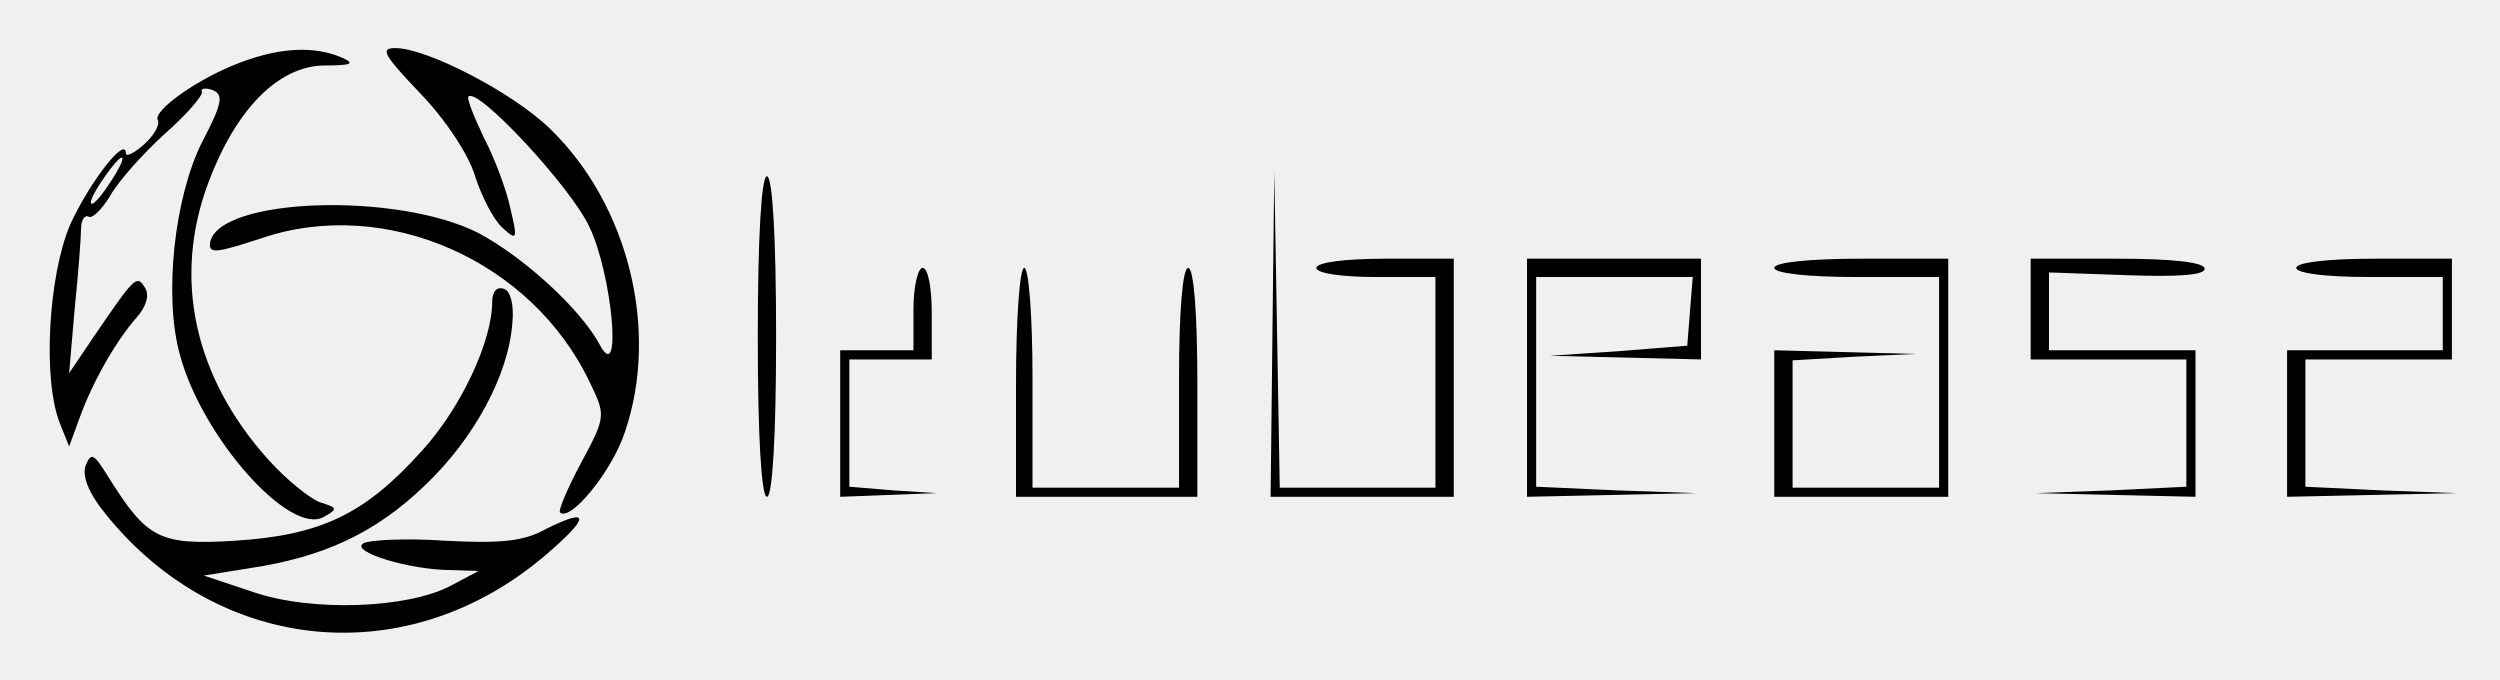
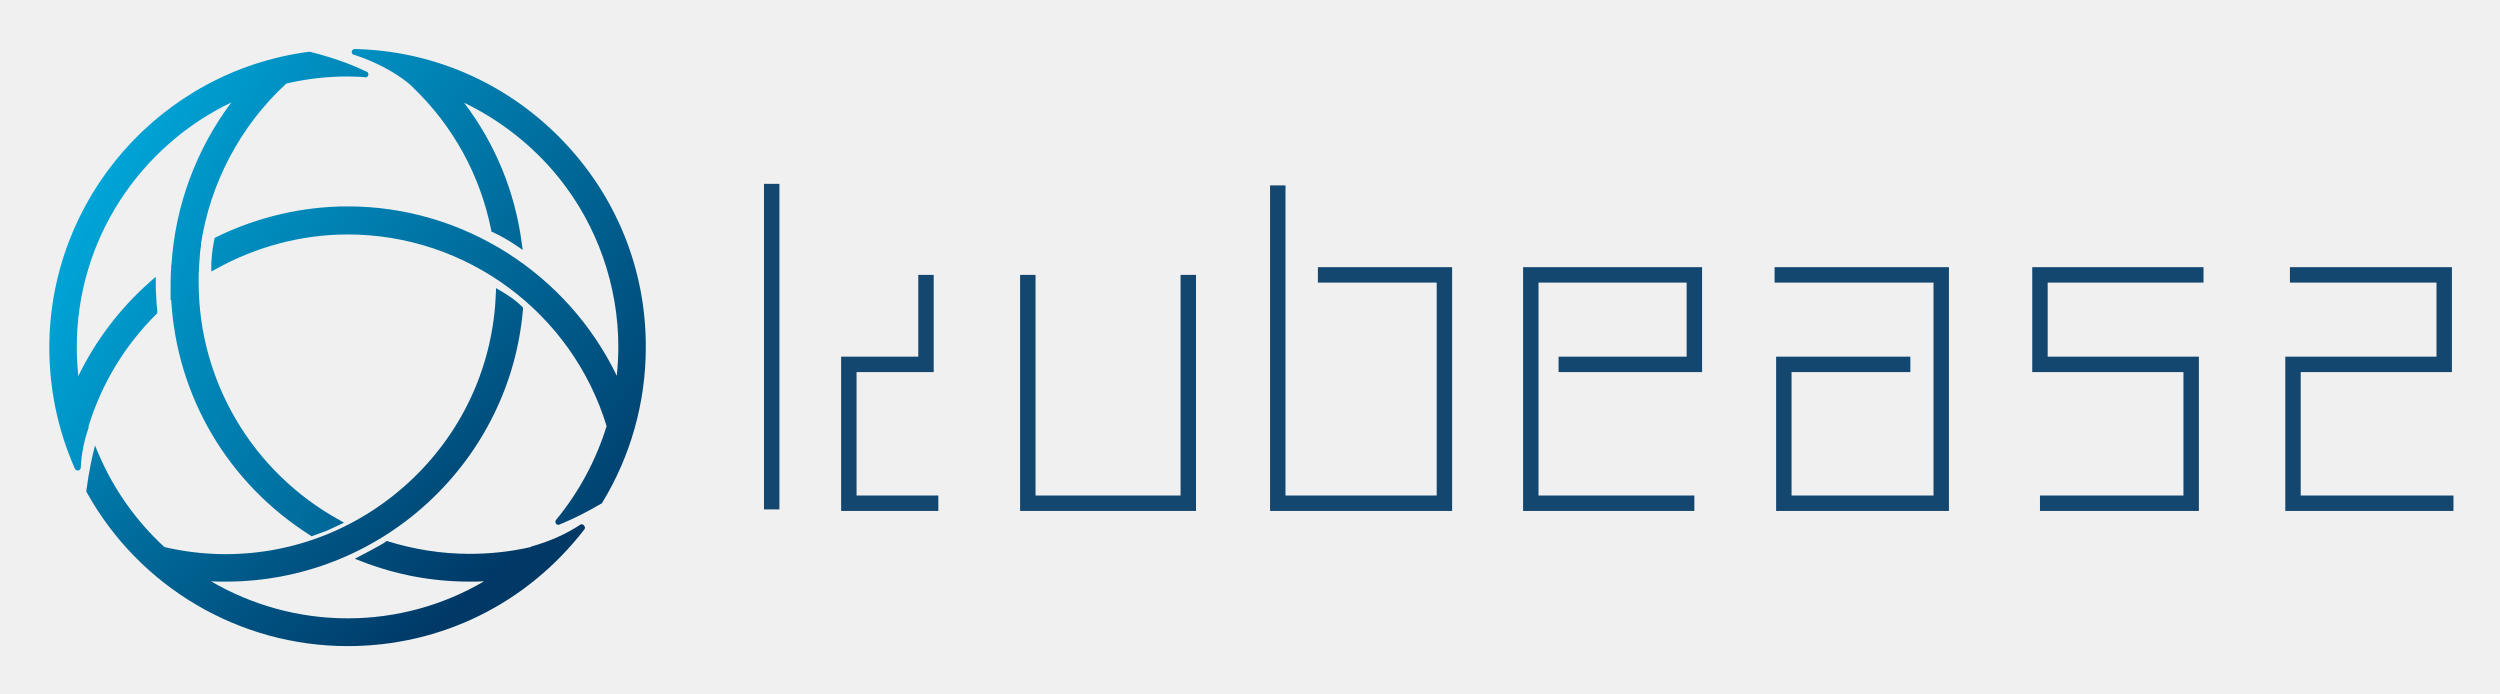
- <svg xmlns="http://www.w3.org/2000/svg" role="img" viewBox="-0.75 -2.25 273.00 74.25">
-   <path d="M25.7 4.5c-4.7 1.7-9.9 5.4-9.2 6.4.2.5-.4 1.6-1.5 2.6s-2 1.4-2 1c0-2-4 3.2-6.1 7.8-2.4 5.7-3 17-1.1 21.7l1 2.5 1.1-3c1.5-4.2 4.1-8.6 6.2-11 1.1-1.2 1.5-2.5 1-3.3-.9-1.5-1.1-1.3-5.6 5.3l-2.7 4 .6-7c.4-3.9.7-7.8.7-8.8 0-.9.4-1.5.8-1.3.4.3 1.5-.8 2.4-2.3.9-1.6 3.6-4.6 5.9-6.7 2.4-2.1 4.2-4.2 4.1-4.6-.2-.4.4-.5 1.2-.2 1.2.5 1 1.5-1.2 5.7-3 6-4.2 16.8-2.4 23.2 2.4 9 12 19.8 15.7 17.7 1.6-.9 1.5-1-.4-1.6-1.1-.4-3.6-2.4-5.6-4.6-8.2-9.1-10.5-19.9-6.6-30.3 3-8 7.6-12.7 12.6-12.8 3.1 0 3.5-.2 1.9-.9-2.9-1.2-6.5-1.1-10.8.5zm-14.3 13c-.9 1.4-1.8 2.5-2.1 2.5-.5 0 .5-1.8 2-3.8 1.7-2.2 1.8-1.3.1 1.3z" />
-   <path d="M45.1 7.9c2.8 2.9 5.3 6.7 6 9 .7 2.2 2 4.8 3 5.7 1.6 1.5 1.7 1.3.9-2-.4-2-1.7-5.5-2.9-7.8-1.1-2.3-1.9-4.3-1.7-4.5 1-1.1 11.2 9.9 13.2 14.2 2.5 5.2 3.6 17.3 1.2 13-2.1-4-8.4-9.7-13.3-12.3-8.8-4.5-28.3-3.9-29.3 1-.2 1.3.6 1.2 5.5-.4 13.6-4.7 29.7 2.4 36 15.8 1.7 3.5 1.7 3.7-1 8.7-1.5 2.8-2.5 5.2-2.3 5.4 1.1 1.1 5.7-4.5 7.1-8.8 3.8-11.2.3-24.9-8.2-33.1C55.3 7.9 45.9 3 42.4 3c-1.7 0-1.2.8 2.7 4.9zM82 34.5c0 11 .4 17.5 1 17.5s1-6.5 1-17.5S83.6 17 83 17s-1 6.5-1 17.5zm56.2-.3L138 52h20V26h-7.5c-4.3 0-7.5.4-7.5 1s2.8 1 6.5 1h6.5v23h-17l-.3-17.3-.3-17.2-.2 17.7zM166 39v13l9.3-.2 9.2-.2-8.7-.3-8.8-.4V28h17.1l-.3 3.7-.3 3.8-7.5.6-7.5.5 8.3.2 8.2.2V26h-19v13zm27-12c0 .6 3.7 1 9 1h9v23h-16V37.1l6.8-.4 6.7-.3-7.7-.2-7.8-.2v16h19V26h-9.5c-5.7 0-9.5.4-9.5 1zm28 4.5V37h17v13.9l-8.2.4-8.3.3 8.8.2 8.7.2V36h-16v-8.5l8.5.3c5.6.2 8.5 0 8.5-.7s-3.4-1.1-9.5-1.1H221v5.5zm29-4.5c0 .6 3.3 1 8 1h8v8h-17v16l9.3-.2 9.2-.2-8.2-.3-8.3-.4V37h16V26h-8.5c-5 0-8.5.4-8.5 1zM99 31.5V36h-8v16l5.3-.2 5.2-.2-4.7-.3-4.8-.4V37h9v-5c0-2.8-.4-5-1-5-.5 0-1 2-1 4.5zm11.2 8V52H130V39.5c0-7.7-.4-12.5-1-12.5s-1 4.7-1 12v12h-16V39c0-6.6-.4-12-.9-12s-.9 5.6-.9 12.5z" />
-   <path d="M53 30.7c0 4.3-3.4 11.6-7.7 16.3-6.2 6.9-11 9.2-20.4 9.8-8.3.5-9.6-.2-13.9-7.1-1.5-2.4-1.8-2.6-2.4-1.1-.4 1.1.3 3 2.2 5.3 12.4 15.4 33.1 17.3 48.1 4.4 4.8-4.1 4.8-5.2 0-2.8-2.5 1.4-5 1.6-11 1.3-4.3-.3-8.4-.1-9 .3-1.4.9 5.1 2.9 9.6 2.9l3 .1-3 1.6c-4.7 2.5-15.2 2.9-21.6.7l-5.4-1.8 5-.8c8-1.2 13.7-3.8 19.1-9 5.4-5.1 9.2-12.1 9.6-17.8.2-1.9-.2-3.5-.9-3.7-.8-.3-1.3.3-1.3 1.4z" />
+ <svg xmlns="http://www.w3.org/2000/svg" role="img" viewBox="-4.08 -9.08 810.16 224.66">
+   <style>svg {isolation:isolate}</style>
+   <defs id="defs5">
+     <clipPath id="_clipPath_tl9pqWxRi93xWfXxXtvJTuMNcSWgOfYx">
+       <path id="rect2" d="M0 0h799v203H0z" />
+     </clipPath>
+   </defs>
+   <g id="g289" clip-path="url(#_clipPath_tl9pqWxRi93xWfXxXtvJTuMNcSWgOfYx)">
+     <path id="path7" fill="#f0f0f0" stroke="none" stroke-miterlimit="10" d="M-1845.077 899.992h336.61v336.61h-336.61z" />
+     <g id="g23" fill="#4e5372">
+       <path id="path9" d="M-1759.8 242.9V97.7h16.9v79.1l46.6-42.1 11.4 12.7-45.7 41.3 45.7 41.5-11.4 12.7-46.6-42.1v42.1z" />
+       <path id="path11" d="M-1583.1 143.2v99.7h-16.9v-6.8l-7.2 6.6h-45.9l-16.1-23.1v-76.4h16.9v70.7c3.2 4.7 4.4 6.8 8 11.9h30.5c4.4-4 9.1-8.5 13.8-12.7v-69.8h16.9z" />
+       <path id="path13" d="M-1506.3 143.4l20.5 16.5v66.4l-20.5 16.5h-63.3V97.5h16.9v45.9zm-5.9 82.5c3.4-2.5 5.5-4 9.5-7.4v-50.8c-3.2-2.5-5.7-4.2-9.5-7.4h-40.4v65.6z" />
+       <path id="path15" d="M-1384.2 224.2l-16.1 18.2h-56.1l-18-20.5v-57.6l17.8-21.2h53.1l17.8 21.2v36.8h-63.3v-16.9h46.3v-13.3l-8.9-10.8h-37c-3 3.6-5.5 6.3-8.9 10.6v44.9c2.5 3 5.1 6.1 8.5 9.9h41.1l11-12.3z" />
+       <path id="path17" d="M-1366.7 143.4h57.6l17.8 16.7v82.7h-16.9v-6.6l-7.4 6.6h-39.1l-15.9-17.1v-27.5l15.7-17.4h46.8v-13.1l-7.6-7.4h-50.8v-16.9zm13 61.4v14.4c1.9 2.1 3.2 4 5.9 6.8h25.6c4.4-4 9.3-8.5 14-12.7v-15.4h-38.9c-2.2 2-4.1 3.9-6.6 6.9z" />
+       <path id="path19" d="M-1207.7 160.1h-48.5l-3.2 3.4v18c.8 1.1 1.7 2.3 3.2 4h35.3l15.2 13.8v28.1l-14.4 15.4h-53.8v-16.9h46.6l4.7-4.9v-14.6l-4.7-4h-36.6l-12.5-14.8v-30l12.5-14.4h56.1v16.9z" />
+       <path id="path21" d="M-1196.1 143.2h81.9v21.4l-62.6 61.4h64.3v16.9h-83.4v-21.4l62.4-61.4h-62.6z" />
+     </g>
+     <g id="g27" clip-path="url(#_clipPath_n0IFc5Muox7sFZpSvd4Ak71gdP8qKph7)">
+       <g id="text25" transform="translate(-1337.385 -1037.643)">
+         <path id="path295" d="M52.76-87.054q6.673-9.466 20.328-24.828l54.932-58.191h30.57L89.692-97.606 163.4 0h-31.19L72.157-80.381 52.76-63.622V0H27.311v-241.454h25.449v128.02q0 8.535-1.241 26.38z" />
+         <path id="path297" d="M218.332-170.073v110.33q0 20.794 9.466 31.035 9.466 10.242 29.639 10.242 26.69 0 38.949-14.587Q308.8-47.639 308.8-80.691v-89.381h25.759V0H313.3l-3.724-22.811h-1.397q-7.914 12.569-22.035 19.242-13.966 6.673-31.966 6.673-31.035 0-46.553-14.742-15.362-14.742-15.362-47.173v-111.261z" />
+         <path id="path299" d="M468.321-172.866q33.518 0 51.984 22.966 18.621 22.811 18.621 64.708 0 41.897-18.776 65.174-18.621 23.121-51.829 23.121-16.604 0-30.414-6.052-13.655-6.207-22.966-18.931h-1.862L407.647 0h-18.466v-241.454h25.759v58.656q0 19.707-1.241 35.38h1.241q18-25.449 53.38-25.449zm-3.724 21.569q-26.38 0-38.018 15.207-11.638 15.052-11.638 50.898t11.949 51.363q11.949 15.362 38.328 15.362 23.742 0 35.38-17.224 11.638-17.38 11.638-49.811 0-33.208-11.638-49.501-11.638-16.293-36.001-16.293z" />
+         <path id="path301" d="M655.773 3.104q-37.708 0-59.587-22.966-21.725-22.966-21.725-63.777 0-41.122 20.173-65.329 20.328-24.207 54.467-24.207 31.966 0 50.587 21.104 18.621 20.949 18.621 55.398v16.293H601.151q.776 29.949 15.052 45.467 14.431 15.518 40.501 15.518 27.466 0 54.312-11.483v22.966q-13.655 5.897-25.914 8.38-12.104 2.638-29.328 2.638zm-6.983-154.71q-20.483 0-32.742 13.345-12.104 13.345-14.276 36.932h88.916q0-24.363-10.862-37.242-10.862-13.035-31.035-13.035z" />
+         <path id="path303" d="M866.812 0l-5.121-24.207h-1.241q-12.724 15.983-25.449 21.725-12.569 5.586-31.501 5.586-25.294 0-39.725-13.035Q749.499-22.966 749.499-47.018q0-51.518 82.398-54.001l28.863-.931v-10.552q0-20.018-8.69-29.483-8.535-9.621-27.466-9.621-21.259 0-48.104 13.035l-7.914-19.707q12.569-6.828 27.466-10.707 15.052-3.879 30.104-3.879 30.414 0 45.001 13.5 14.742 13.5 14.742 43.294V0zm-58.191-18.156q24.052 0 37.708-13.19 13.811-13.19 13.811-36.932v-15.362l-25.759 1.086q-30.725 1.086-44.38 9.621-13.5 8.379-13.5 26.225 0 13.966 8.38 21.259 8.535 7.293 23.742 7.293z" />
+         <path id="path305" d="M1048.678-46.398q0 23.742-17.69 36.621-17.69 12.88-49.656 12.88-33.828 0-52.76-10.707v-23.897q12.259 6.207 26.225 9.776 14.121 3.569 27.156 3.569 20.173 0 31.035-6.362 10.862-6.517 10.862-19.707 0-9.931-8.69-16.914-8.535-7.138-33.518-16.759-23.742-8.845-33.828-15.362-9.931-6.673-14.897-15.052-4.81-8.379-4.81-20.018 0-20.794 16.914-32.742 16.914-12.104 46.398-12.104 27.466 0 53.691 11.173l-9.155 20.949q-25.604-10.552-46.398-10.552-18.311 0-27.621 5.742-9.311 5.742-9.311 15.828 0 6.828 3.414 11.638 3.569 4.81 11.328 9.155 7.759 4.345 29.794 12.569 30.259 11.017 40.811 22.19 10.707 11.173 10.707 28.087z" />
+         <path id="path307" d="M1199.354 0h-123.365v-17.535l92.795-132.52h-87.054v-20.018h115.296v20.018l-91.554 130.037h93.881z" />
+       </g>
+     </g>
+     <defs id="defs32">
+       <clipPath id="_clipPath_n0IFc5Muox7sFZpSvd4Ak71gdP8qKph7">
+         <path id="rect29" d="M0 0h1214v432.785H0z" transform="translate(-1337.385 -1377.323)" />
+       </clipPath>
+     </defs>
+     <g id="g36" clip-path="url(#_clipPath_FXkyPm1h2C9zj1MFMxgDH0i6KboE7bCq)">
+       <g id="text34" transform="translate(-1827.885 -1504.143)">
+         <path id="path310" d="M52.76-87.054q6.673-9.466 20.328-24.828l54.932-58.191h30.57L89.692-97.606 163.4 0h-31.19L72.157-80.381 52.76-63.622V0H27.311v-241.454h25.449v128.02q0 8.535-1.241 26.38z" />
+         <path id="path312" d="M218.332-170.073v110.33q0 20.794 9.466 31.035 9.466 10.242 29.639 10.242 26.69 0 38.949-14.587Q308.8-47.639 308.8-80.691v-89.381h25.759V0H313.3l-3.724-22.811h-1.397q-7.914 12.569-22.035 19.242-13.966 6.673-31.966 6.673-31.035 0-46.553-14.742-15.362-14.742-15.362-47.173v-111.261z" />
+         <path id="path314" d="M468.321-172.866q33.518 0 51.984 22.966 18.621 22.811 18.621 64.708 0 41.897-18.776 65.174-18.621 23.121-51.829 23.121-16.604 0-30.414-6.052-13.655-6.207-22.966-18.931h-1.862L407.647 0h-18.466v-241.454h25.759v58.656q0 19.707-1.241 35.38h1.241q18-25.449 53.38-25.449zm-3.724 21.569q-26.38 0-38.018 15.207-11.638 15.052-11.638 50.898t11.949 51.363q11.949 15.362 38.328 15.362 23.742 0 35.38-17.224 11.638-17.38 11.638-49.811 0-33.208-11.638-49.501-11.638-16.293-36.001-16.293z" />
+         <path id="path316" d="M655.773 3.104q-37.708 0-59.587-22.966-21.725-22.966-21.725-63.777 0-41.122 20.173-65.329 20.328-24.207 54.467-24.207 31.966 0 50.587 21.104 18.621 20.949 18.621 55.398v16.293H601.151q.776 29.949 15.052 45.467 14.431 15.518 40.501 15.518 27.466 0 54.312-11.483v22.966q-13.655 5.897-25.914 8.38-12.104 2.638-29.328 2.638zm-6.983-154.71q-20.483 0-32.742 13.345-12.104 13.345-14.276 36.932h88.916q0-24.363-10.862-37.242-10.862-13.035-31.035-13.035z" />
+         <path id="path318" d="M866.812 0l-5.121-24.207h-1.241q-12.724 15.983-25.449 21.725-12.569 5.586-31.501 5.586-25.294 0-39.725-13.035Q749.499-22.966 749.499-47.018q0-51.518 82.398-54.001l28.863-.931v-10.552q0-20.018-8.69-29.483-8.535-9.621-27.466-9.621-21.259 0-48.104 13.035l-7.914-19.707q12.569-6.828 27.466-10.707 15.052-3.879 30.104-3.879 30.414 0 45.001 13.5 14.742 13.5 14.742 43.294V0zm-58.191-18.156q24.052 0 37.708-13.19 13.811-13.19 13.811-36.932v-15.362l-25.759 1.086q-30.725 1.086-44.38 9.621-13.5 8.379-13.5 26.225 0 13.966 8.38 21.259 8.535 7.293 23.742 7.293z" />
+         <path id="path320" d="M1048.678-46.398q0 23.742-17.69 36.621-17.69 12.88-49.656 12.88-33.828 0-52.76-10.707v-23.897q12.259 6.207 26.225 9.776 14.121 3.569 27.156 3.569 20.173 0 31.035-6.362 10.862-6.517 10.862-19.707 0-9.931-8.69-16.914-8.535-7.138-33.518-16.759-23.742-8.845-33.828-15.362-9.931-6.673-14.897-15.052-4.81-8.379-4.81-20.018 0-20.794 16.914-32.742 16.914-12.104 46.398-12.104 27.466 0 53.691 11.173l-9.155 20.949q-25.604-10.552-46.398-10.552-18.311 0-27.621 5.742-9.311 5.742-9.311 15.828 0 6.828 3.414 11.638 3.569 4.81 11.328 9.155 7.759 4.345 29.794 12.569 30.259 11.017 40.811 22.19 10.707 11.173 10.707 28.087z" />
+         <path id="path322" d="M1199.354 0h-123.365v-17.535l92.795-132.52h-87.054v-20.018h115.296v20.018l-91.554 130.037h93.881z" />
+       </g>
+     </g>
+     <defs id="defs41">
+       <clipPath id="_clipPath_FXkyPm1h2C9zj1MFMxgDH0i6KboE7bCq">
+         <path id="rect38" d="M0 0h1214v432.785H0z" transform="translate(-1827.885 -1843.823)" />
+       </clipPath>
+     </defs>
+     <path id="path43" fill="#017dff" d="M-1975.1 109.2c.1-26 21.3-47.2 47.3-47.4h.2c26.3 0 47.6 21.3 47.6 47.5v.1c0 3.3-1.2 6.5-3.4 9l-.5.5-.5.5c-4.4 3.9-10.7 4.6-15.8 1.6-1-.6-1.9-1.3-2.7-2.1l-.5-.5c-.2-.2-.3-.4-.4-.5-.9-1.1-1.6-2.4-2.1-3.7l-.1-.1c-1.5-2.9-2.2-5.6-2.8-8-1-3.6-1.8-7-5.1-10.2-.4-.4-.9-.8-1.5-1.3-7.7-6.4-18.8-5.9-25.9 1.2-3.3 3.3-5.3 7.7-5.6 12.5V110.2c.1 3.6 1.3 7.1 3.3 10 .6 1 1.3 1.9 2.2 2.7 3.4 3.4 7.2 4.5 11.3 5.6 2.6.7 5.2 1.5 8 2.8 1.1.5 2.1 1.2 3.1 1.9.4.3.6.5.8.8.8.8 1.5 1.7 2.1 2.7 1.2 2.1 1.9 4.4 1.9 6.8 0 3.3-1.2 6.5-3.4 9l-.5.5-.5.5c-4.4 3.9-10.7 4.6-15.8 1.6-1-.6-1.9-1.3-2.7-2.1-.2-.2-.4-.5-.7-.7l-.1-.1c-.8-.9-1.4-2-1.9-3-1.4-2.8-2.1-5.4-2.8-8-1.2-4.1-2.3-7.9-5.6-11.3-3.2-3.2-6.6-4.1-10.2-5.1-2.4-.6-5.1-1.3-8-2.8l-.1-.1c-1.3-.5-2.5-1.2-3.5-2l-.1-.1c-.1-.1-.3-.3-.5-.4l-.2.2.1-.2c-.2-.2-.4-.4-.6-.5l-.5-.5c-.5-.5-.9-1-1.2-1.6-.2-.2-.3-.5-.4-.7-1.1-2-1.7-4.3-1.8-6.6v-.1z" />
+     <path id="path45" fill="#017dff" d="M-1859.2 216.1c.2.2.4.3.5.5l.5.5c.5.5.9 1 1.2 1.6.2.2.3.5.4.7 1.1 2 1.7 4.3 1.8 6.6v.2c-.1 26-21.3 47.2-47.3 47.4h-.2c-26.3 0-47.6-21.3-47.6-47.5 0-3.3 1.2-6.5 3.4-8.9l.5-.5.5-.5c4.4-3.9 10.7-4.6 15.8-1.6 1 .6 1.9 1.3 2.7 2.1l.5.5c.2.2.3.4.4.5.9 1.1 1.6 2.3 2.1 3.7l.1.1c1.5 2.9 2.2 5.6 2.8 8 1 3.6 1.8 7 5.1 10.2.4.4.9.8 1.5 1.3 7.7 6.4 18.8 5.9 25.9-1.2 3.3-3.3 5.3-7.7 5.6-12.5V226.1v-.7c-.1-3.6-1.3-7.1-3.3-10-.6-1-1.3-1.9-2.2-2.7-3.4-3.4-7.2-4.5-11.3-5.6-2.5-.7-5.2-1.5-8-2.8-1.1-.5-2.1-1.2-3.1-1.9-.4-.3-.6-.5-.8-.8-.8-.8-1.5-1.7-2.1-2.7-1.2-2.1-1.9-4.4-1.9-6.8 0-3.3 1.2-6.5 3.4-9l.5-.5.5-.5c4.4-4 10.7-4.6 15.8-1.6 1 .6 1.9 1.3 2.7 2.1.2.2.4.5.7.7l.1.1c.8.9 1.4 2 1.9 3 1.4 2.8 2.1 5.4 2.8 8 1.2 4.1 2.3 7.9 5.6 11.3 3.2 3.2 6.6 4.1 10.2 5.1 2.4.6 5.1 1.3 8 2.8l.1.1c1.3.5 2.5 1.2 3.5 2 .3.1.4.2.7.4z" />
+     <path id="path47" fill="#017dff" d="M-1856.4 107.6c26 .1 47.2 21.3 47.4 47.3v.2c0 26.3-21.3 47.6-47.5 47.6h-.1c-3.3 0-6.5-1.2-9-3.4l-.5-.5-.5-.5c-3.9-4.4-4.6-10.7-1.6-15.8.6-1 1.3-1.9 2.1-2.7l.5-.5c.2-.2.4-.3.5-.4 1.1-.9 2.4-1.6 3.7-2.1l.1-.1c2.9-1.5 5.6-2.2 8-2.8 3.6-1 7-1.8 10.2-5.1.4-.4.8-.9 1.3-1.5 6.4-7.7 5.9-18.8-1.2-25.9-3.3-3.3-7.7-5.3-12.5-5.6H-1857.4c-3.6.1-7.1 1.3-10 3.3-1 .6-1.9 1.3-2.7 2.2-3.4 3.4-4.5 7.2-5.6 11.3-.7 2.6-1.5 5.2-2.8 8-.5 1.1-1.2 2.1-1.9 3.1-.3.4-.5.6-.8.8-.8.8-1.7 1.5-2.7 2.1-2.1 1.2-4.4 1.9-6.8 1.9-3.3 0-6.5-1.2-9-3.4l-.5-.5-.5-.5c-3.9-4.4-4.6-10.7-1.6-15.8.6-1 1.3-1.9 2.1-2.7.2-.2.5-.4.7-.7l.1-.1c.9-.8 2-1.4 3-1.9 2.8-1.4 5.4-2.1 8-2.8 4.1-1.2 7.9-2.3 11.3-5.6 3.2-3.2 4.1-6.6 5.1-10.2.6-2.4 1.3-5.1 2.8-8l.1-.1c.5-1.3 1.2-2.5 2-3.5l.1-.1c.1-.1.3-.3.4-.5l-.2-.2.2.1c.2-.2.4-.4.5-.6l.5-.5c.5-.5 1-.9 1.6-1.2.2-.2.5-.3.7-.4 2-1.1 4.3-1.7 6.6-1.8h.1z" />
+     <path id="path49" fill="#017dff" d="M-1963.3 223.5c-.2.2-.3.4-.5.5l-.5.5c-.5.5-1 .9-1.6 1.2-.2.2-.5.3-.7.4-2 1.1-4.3 1.7-6.6 1.8h-.2c-26-.1-47.2-21.3-47.4-47.3v-.2c0-26.3 21.3-47.6 47.5-47.6 3.3 0 6.5 1.2 8.9 3.4l.5.5.5.5c3.9 4.4 4.6 10.7 1.6 15.8-.6 1-1.3 1.9-2.1 2.7l-.5.5c-.2.2-.4.3-.5.4-1.1.9-2.3 1.6-3.7 2.1l-.1.1c-2.9 1.5-5.6 2.2-8 2.8-3.6 1-7 1.8-10.2 5.1-.4.4-.8.9-1.3 1.5-6.4 7.7-5.9 18.8 1.2 25.9 3.3 3.3 7.7 5.3 12.5 5.6H-1972.6c3.6-.1 7.1-1.3 10-3.3 1-.6 1.9-1.3 2.7-2.2 3.4-3.4 4.5-7.2 5.6-11.3.7-2.5 1.5-5.2 2.8-8 .5-1.1 1.2-2.1 1.9-3.1.3-.4.5-.6.8-.8.8-.8 1.7-1.5 2.7-2.1 2.1-1.2 4.4-1.9 6.8-1.9 3.3 0 6.5 1.2 9 3.4l.5.5.5.5c4 4.4 4.6 10.7 1.6 15.8-.6 1-1.3 1.9-2.1 2.7-.2.2-.5.4-.7.7l-.1.1c-.9.8-2 1.4-3 1.9-2.8 1.4-5.4 2.1-8 2.8-4.1 1.2-7.9 2.3-11.3 5.6-3.2 3.2-4.1 6.6-5.1 10.2-.6 2.4-1.3 5.1-2.8 8l-.1.1c-.5 1.3-1.2 2.5-2 3.5-.1.3-.2.4-.4.7z" />
+     <path id="circle51" fill="#017dff" d="M-1917.3 109.4a8.4 8.4 0 0 1-8.4 8.4 8.4 8.4 0 0 1-8.4-8.4 8.4 8.4 0 0 1 8.4-8.4 8.4 8.4 0 0 1 8.4 8.4z" vector-effect="non-scaling-stroke" />
+     <path id="circle53" fill="#017dff" d="M-1848.2 155.1a8.4 8.4 0 0 1-8.4 8.4 8.4 8.4 0 0 1-8.4-8.4 8.4 8.4 0 0 1 8.4-8.4 8.4 8.4 0 0 1 8.4 8.4z" vector-effect="non-scaling-stroke" />
+     <path id="circle55" fill="#017dff" d="M-1893.9 227.9a8.4 8.4 0 0 1-8.4 8.4 8.4 8.4 0 0 1-8.4-8.4 8.4 8.4 0 0 1 8.4-8.4 8.4 8.4 0 0 1 8.4 8.4z" vector-effect="non-scaling-stroke" />
+     <path id="circle57" fill="#017dff" d="M-1964.9 180.4a8.4 8.4 0 0 1-8.4 8.4 8.4 8.4 0 0 1-8.4-8.4 8.4 8.4 0 0 1 8.4-8.4 8.4 8.4 0 0 1 8.4 8.4z" vector-effect="non-scaling-stroke" />
+     <path id="path59" fill="none" stroke="#144770" stroke-linecap="butt" stroke-linejoin="miter" stroke-miterlimit="10" stroke-width="7" d="M-2380.075 729.512c-8.274-8.274 6.396-36.377 32.738-62.72 26.343-26.342 54.447-41.012 62.72-32.739 8.274 8.274-6.396 36.378-32.739 62.72-26.342 26.343-54.446 41.012-62.719 32.739z" vector-effect="non-scaling-stroke" />
+     <path id="path61" fill="none" stroke="#144770" stroke-linecap="butt" stroke-linejoin="miter" stroke-miterlimit="10" stroke-width="7" d="M-2347.337 696.773c-26.342-26.342-41.012-54.446-32.738-62.72 8.273-8.273 36.377 6.397 62.719 32.739 26.343 26.343 41.013 54.446 32.739 62.72-8.273 8.273-36.377-6.396-62.72-32.739z" vector-effect="non-scaling-stroke" />
+     <path id="path63" fill="none" stroke="#144770" stroke-linecap="butt" stroke-linejoin="miter" stroke-miterlimit="10" stroke-width="7" d="M-2381.702 731.138c-27.24-27.24-27.24-71.471 0-98.711 27.24-27.24 71.471-27.24 98.711 0 27.241 27.24 27.241 71.471 0 98.711-27.24 27.24-71.471 27.24-98.711 0z" vector-effect="non-scaling-stroke" />
+     <g id="g100">
+       <g id="g72">
+         <linearGradient id="_lgradient_0" x1=".722" x2=".304" y1="-.47" y2=".49" gradientTransform="matrix(133.663 0 0 70.262 -1795.731 762.783)" gradientUnits="userSpaceOnUse">
+           <stop id="stop65" offset="0%" stop-color="#00b0e3" stop-opacity="1" />
+           <stop id="stop67" offset="100%" stop-color="#003866" stop-opacity="1" />
+         </linearGradient>
+         <path id="path70" fill="url(#_lgradient_0)" d="M-1787.9 830.6c-3.5-1.5-5.9-3.8-7.1-6.7-2.7-6.9 2.1-15.6 14-25.2 10.7-8.6 26-17.1 43.1-23.8 17.1-6.7 34.1-11 47.7-11.9 15.2-1.1 24.7 2 27.4 9 2.7 6.9-2.1 15.6-14 25.2-10.7 8.6-26 17.1-43.1 23.8-17.1 6.7-34.1 11-47.7 11.9-8.7.5-15.6-.3-20.3-2.3zm115.1-59.1c-3.2-1.4-8.6-2.2-17-1.6-13 .9-29.2 5-45.7 11.4-16.5 6.5-31.1 14.5-41.2 22.7-10.4 8.4-12.9 14.4-11.8 17.2 1.1 2.8 7 5.5 20.4 4.5 13-.9 29.2-5 45.7-11.4l1.3 3.3-1.3-3.3c16.5-6.5 31.1-14.5 41.2-22.7 10.4-8.4 12.9-14.4 11.8-17.2-.4-1-1.5-2.1-3.4-2.9z" />
+       </g>
+       <g id="g81">
+         <linearGradient id="_lgradient_1" x1=".923" x2=".425" y1="-.009" y2="1.134" gradientTransform="matrix(70.333 0 0 133.703 -1764.117 730.969)" gradientUnits="userSpaceOnUse">
+           <stop id="stop74" offset="0%" stop-color="#00b0e3" stop-opacity="1" />
+           <stop id="stop76" offset="100%" stop-color="#003866" stop-opacity="1" />
+         </linearGradient>
+         <path id="path79" fill="url(#_lgradient_1)" d="M-1712.7 863.3c-4.8-2.1-10-6.6-15.5-13.4-8.6-10.7-17.1-26-23.8-43.1-6.7-17.1-11-34.1-11.9-47.7-1.1-15.2 2-24.7 9-27.4 6.9-2.7 15.6 2.1 25.2 14 8.6 10.7 17.1 26 23.8 43.1 6.7 17.1 11 34.1 11.9 47.7 1.1 15.2-2 24.7-9 27.4-2.9 1.2-6.1 1-9.7-.6zm-32.7-59c6.5 16.5 14.5 31.1 22.7 41.2 8.4 10.4 14.4 12.9 17.2 11.8 2.8-1.1 5.5-7 4.5-20.4-.9-13-5-29.2-11.4-45.7-6.5-16.5-14.5-31.1-22.7-41.2-8.4-10.4-14.4-12.9-17.2-11.8-2.8 1.1-5.5 7-4.5 20.4.8 13.1 4.9 29.3 11.4 45.7z" />
+       </g>
+       <g id="g90">
+         <linearGradient id="_lgradient_2" x1=".522" x2=".39" y1=".456" y2=".734" gradientTransform="matrix(146.575 0 0 146.738 -1802.288 724.412)" gradientUnits="userSpaceOnUse">
+           <stop id="stop83" offset="0%" stop-color="#00b0e3" stop-opacity="1" />
+           <stop id="stop85" offset="100%" stop-color="#003866" stop-opacity="1" />
+         </linearGradient>
+         <path id="path88" fill="url(#_lgradient_2)" d="M-1758.2 865c-17.2-7.5-31.6-21.5-39-40.4-14.8-37.6 3.8-80.3 41.4-95.1 37.6-14.8 80.3 3.8 95 41.4 14.8 37.6-3.8 80.3-41.4 95.1-18.7 7.5-38.8 6.5-56-1zm55.8-127.9c-15.6-6.8-33.7-7.6-50.7-.9-34 13.4-50.8 51.9-37.4 86 13.4 34 51.9 50.8 86 37.4 34-13.4 50.8-51.9 37.4-86-6.8-17-19.8-29.7-35.3-36.5z" />
+       </g>
+       <path id="path92" fill="#fff" d="M-1719.3 775.7l7-2 7.8 1.3-18.7 5.5z" />
+       <path id="path94" fill="#fff" d="M-1748 832.2l18.8-5-5.7-.9-8.3 2.3z" />
+       <path id="path96" fill="#fff" d="M-1760.6 780l4 14.3-2.6 6.9-6.8-26z" />
+       <path id="path98" fill="#fff" d="M-1698.5 797.5l5.7 18.5-4.4-1.5-4.9-16z" />
+     </g>
+     <g id="g157">
+       <g id="g118" stroke="#144770" stroke-miterlimit="10" stroke-width="5">
+         <path id="line102" d="M176.9 1182v105.5" vector-effect="non-scaling-stroke" />
+         <path id="path104" fill="none" stroke-linecap="butt" stroke-linejoin="miter" d="M226.9 1211.5v29h-25v45h29" vector-effect="non-scaling-stroke" />
+         <path id="path106" fill="none" stroke-linecap="butt" stroke-linejoin="miter" d="M259.9 1211.5v74h52v-74" vector-effect="non-scaling-stroke" />
+         <path id="path108" fill="none" stroke-linecap="butt" stroke-linejoin="miter" d="M340.9 1182.5v103h54v-74h-41" vector-effect="non-scaling-stroke" />
+         <path id="path110" fill="none" stroke-linecap="butt" stroke-linejoin="miter" d="M431.9 1240.5h44v-29h-53v74h53" vector-effect="non-scaling-stroke" />
+         <path id="path112" fill="none" stroke-linecap="butt" stroke-linejoin="miter" d="M501.9 1211.5h54v74h-51v-45h41" vector-effect="non-scaling-stroke" />
+         <path id="path114" fill="none" stroke-linecap="butt" stroke-linejoin="miter" d="M640.9 1211.5h-53v29h49v45h-49" vector-effect="non-scaling-stroke" />
+         <path id="path116" fill="none" stroke-linecap="butt" stroke-linejoin="miter" d="M668.9 1211.5h50v29h-49v45h52" vector-effect="non-scaling-stroke" />
+       </g>
+       <g id="g155">
+         <g id="g127">
+           <linearGradient id="_lgradient_3" x1=".722" x2=".304" y1="-.47" y2=".491" gradientTransform="matrix(163.084 0 0 85.72 -29.292 1192.15)" gradientUnits="userSpaceOnUse">
+             <stop id="stop120" offset="0%" stop-color="#00b0e3" stop-opacity="1" />
+             <stop id="stop122" offset="100%" stop-color="#003866" stop-opacity="1" />
+           </linearGradient>
+           <path id="path125" fill="url(#_lgradient_3)" d="M-19.8 1274.9c-4.3-1.9-7.2-4.6-8.6-8.2-3.3-8.4 2.6-19.1 17-30.8 13-10.5 31.7-20.8 52.6-29 20.9-8.2 41.6-13.4 58.3-14.5 18.6-1.3 30.1 2.5 33.4 10.9 3.3 8.4-2.6 19.1-17 30.8-13 10.5-31.7 20.8-52.6 29-20.9 8.2-41.6 13.4-58.3 14.5-10.6.8-18.9-.2-24.8-2.7zm140.6-72.1c-3.9-1.7-10.5-2.7-20.7-2-15.9 1.1-35.6 6.1-55.7 14s-38 17.8-50.3 27.7c-12.7 10.3-15.8 17.6-14.5 21 1.3 3.4 8.6 6.7 24.9 5.5 15.9-1.1 35.6-6.1 55.7-14l1.6 4-1.6-4c20.1-7.9 38-17.8 50.3-27.7 12.7-10.3 15.8-17.6 14.5-21-.5-1.2-1.8-2.5-4.2-3.5z" />
+         </g>
+         <g id="g136">
+           <linearGradient id="_lgradient_4" x1=".922" x2=".424" y1="-.01" y2="1.134" gradientTransform="matrix(85.699 0 0 163.102 9.45 1153.408)" gradientUnits="userSpaceOnUse">
+             <stop id="stop129" offset="0%" stop-color="#00b0e3" stop-opacity="1" />
+             <stop id="stop131" offset="100%" stop-color="#003866" stop-opacity="1" />
+           </linearGradient>
+           <path id="path134" fill="url(#_lgradient_4)" d="M72.1 1314.9c-5.8-2.5-12.2-8-18.9-16.3-10.5-13-20.8-31.7-29-52.6-8.2-20.9-13.4-41.6-14.5-58.3-1.3-18.6 2.5-30.1 10.9-33.4 8.5-3.3 19.1 2.6 30.8 17 10.5 13 20.8 31.7 29 52.6 8.2 20.9 13.4 41.6 14.5 58.3 1.3 18.6-2.5 30.1-10.9 33.4-3.6 1.4-7.6 1.2-11.9-.7zm-40-72c7.9 20.1 17.8 38 27.7 50.3 10.3 12.7 17.6 15.8 21 14.5 3.4-1.3 6.7-8.6 5.5-24.9-1.1-15.9-6.1-35.6-14-55.7s-17.8-38-27.7-50.3c-10.3-12.7-17.6-15.8-21-14.5-3.4 1.3-6.7 8.6-5.5 24.9 1.2 15.8 6.1 35.6 14 55.7z" />
+         </g>
+         <g id="g145">
+           <linearGradient id="_lgradient_5" x1=".521" x2=".389" y1=".456" y2=".733" gradientTransform="matrix(178.959 0 0 178.984 -37.23 1145.47)" gradientUnits="userSpaceOnUse">
+             <stop id="stop138" offset="0%" stop-color="#00b0e3" stop-opacity="1" />
+             <stop id="stop140" offset="100%" stop-color="#003866" stop-opacity="1" />
+           </linearGradient>
+           <path id="path143" fill="url(#_lgradient_5)" d="M16.6 1317c-21-9.2-38.5-26.3-47.6-49.3-18.1-45.9 4.6-98 50.5-116 45.9-18.1 98 4.6 116 50.5 18.1 45.9-4.6 98-50.5 116-22.9 9.1-47.4 7.9-68.4-1.2zm68-156.2c-19-8.3-41.2-9.3-61.9-1.2-41.5 16.3-62 63.4-45.7 104.9 16.3 41.5 63.4 62 105 45.7 41.5-16.3 62-63.4 45.7-104.9-8.3-20.7-24.1-36.2-43.1-44.5z" />
+         </g>
+         <path id="path147" fill="#fff" d="M64 1208l8.6-2.5 9.5 1.6-22.9 6.7z" />
+         <path id="path149" fill="#fff" d="M29 1277l22.9-6.1-6.9-1.2-10.2 2.8z" />
+         <path id="path151" fill="#fff" d="M13.6 1213.1l4.9 17.5-3.2 8.5-8.3-31.7z" />
+         <path id="path153" fill="#fff" d="M89.4 1234.6l7 22.5-5.4-1.8-6-19.6z" />
+       </g>
+     </g>
+     <path id="circle159" fill="none" stroke="#000" stroke-miterlimit="10" stroke-width="9" d="M-2315.5 1327a91.2 91.2 0 0 1-91.2 91.2 91.2 91.2 0 0 1-91.2-91.2 91.2 91.2 0 0 1 91.2-91.2 91.2 91.2 0 0 1 91.2 91.2z" vector-effect="non-scaling-stroke" />
+     <g id="g167" fill="none" stroke="#000" stroke-linecap="butt" stroke-linejoin="miter" stroke-miterlimit="10" stroke-width="9">
+       <path id="path161" d="M-2367.1 1244c8.4 13.8 13.2 30 13.2 47.2 0 50.4-40.8 91.2-91.2 91.2-15 0-29.1-3.6-41.5-10" vector-effect="non-scaling-stroke" />
+       <path id="path163" d="M-2329 1373.6c-11.9 5.7-25.2 8.9-39.3 8.9-50.4 0-91.2-40.8-91.2-91.2 0-17.1 4.7-33 12.9-46.7" vector-effect="non-scaling-stroke" />
+       <path id="path165" d="M-2496.2 1345.4c8.1-42 45.1-73.8 89.5-73.8s81.4 31.8 89.5 73.9" vector-effect="non-scaling-stroke" />
+     </g>
+     <path id="path169" fill="#fff" d="M-2368 1255l-12.5-35.5-10 37z" />
+     <path id="path171" fill="#fff" d="M-2343 1289l-21.5-13-1.5-9 22.5 15z" />
+     <path id="path173" fill="#fff" d="M-2343 1307.5l-21.5-13-1.5-9 22 16.5z" />
+     <path id="path175" fill="#fff" d="M-2309.6 1362.8l-24.5 5.8-7.3-5.4 27.3-3.6z" />
+     <path id="path177" fill="#fff" d="M-2383.4 1370.3l-20.4 14.6-8.8-2.2 23.8-13.7z" />
+     <path id="path179" fill="#fff" d="M-2401.5 1366.4l-22.7 10.8-8.3-3.6 25.9-9.3z" />
+     <path id="path181" fill="#fff" d="M-2449.7 1295l-5.3 2 2-26 4.7-4 2.7-2c1.9.9-2.1 29.1-4.1 30z" />
+     <path id="path183" fill="#fff" d="M-2466.3 1306.3l-3.3 3.6c-.3.7-1.4.5-1.5-.3l-.6-26.6 4.7-4 2.7-2c2 .9-.1 28.4-2 29.3z" />
+     <path id="circle185" fill="none" stroke="#000" stroke-miterlimit="10" stroke-width="7" d="M-1570.3 1034.1a92.2 92.2 0 0 1-92.2 92.2 92.2 92.2 0 0 1-92.2-92.2 92.2 92.2 0 0 1 92.2-92.2 92.2 92.2 0 0 1 92.2 92.2z" vector-effect="non-scaling-stroke" />
+     <g id="g191" fill="none" stroke="#000" stroke-linecap="butt" stroke-linejoin="miter" stroke-miterlimit="10" stroke-width="7">
+       <path id="path187" d="M-1640.3 944.6c.8.7 1.5 1.4 2.3 2.1 17.5 16.8 28.3 40.4 28.3 66.5 0 50.9-41.3 92.2-92.2 92.2-7.9 0-15.5-1-22.8-2.8" vector-effect="non-scaling-stroke" />
+       <path id="path189" d="M-1600.9 1102.8c-7.1 1.7-14.5 2.7-22.1 2.7-50.9 0-92.2-41.3-92.2-92.2 0-27.2 11.8-51.7 30.6-68.6" vector-effect="non-scaling-stroke" />
+     </g>
+     <path id="path193" fill="none" stroke="#000" stroke-linecap="butt" stroke-linejoin="miter" stroke-miterlimit="10" stroke-width="7" d="M-1751.4 1060.7c10.8-39 46.5-67.6 88.9-67.6 42.4 0 78.2 28.7 88.9 67.7" vector-effect="non-scaling-stroke" />
+     <path id="circle195" fill="none" stroke="#000" stroke-miterlimit="10" stroke-width="7" d="M-1894.1 1253.1a92.2 92.2 0 0 1-92.2 92.2 92.2 92.2 0 0 1-92.2-92.2 92.2 92.2 0 0 1 92.2-92.2 92.2 92.2 0 0 1 92.2 92.2z" vector-effect="non-scaling-stroke" />
+     <g id="g201" fill="none" stroke="#000" stroke-linecap="butt" stroke-linejoin="miter" stroke-miterlimit="10" stroke-width="7">
+       <path id="path197" d="M-1933.6 1229.2c0 50.9-41.3 92.2-92.2 92.2-11.8 0-23-2.2-33.4-6.2-34.4-13.4-58.8-46.8-58.8-86 0-50.9 41.3-92.2 92.2-92.2 24.8 0 47.3 9.8 63.9 25.7 17.5 16.8 28.3 40.4 28.3 66.5z" vector-effect="non-scaling-stroke" />
+       <path id="path199" d="M-1854.6 1229.2c0 50.9-41.3 92.2-92.2 92.2-50.9 0-92.2-41.3-92.2-92.2 0-27.2 11.8-51.7 30.6-68.6 16.3-14.7 38-23.6 61.7-23.6 50.8 0 92.1 41.3 92.1 92.2z" vector-effect="non-scaling-stroke" />
+     </g>
+     <path id="path203" fill="none" stroke="#000" stroke-linecap="butt" stroke-linejoin="miter" stroke-miterlimit="10" stroke-width="7" d="M-1894.1 1304.3c0 50.9-41.3 92.2-92.2 92.2-50.9 0-92.2-41.3-92.2-92.2 0-5.3.5-10.6 1.3-15.7 7.4-43.5 45.3-76.6 90.9-76.6 43.2 0 79.5 29.7 89.5 69.8 1.8 7.2 2.7 14.8 2.7 22.5z" vector-effect="non-scaling-stroke" />
+     <path id="path205" fill="#fff" d="M-1598.4 1025.1s-11.9-17.7-30.6-18.4c-18.7-.7 7.3 4.9 7.3 4.9s5.4 2.9 10.5 6.2c6.7 4.2 11.4 12.4 11.4 12.4z" />
+     <path id="path207" fill="#fff" d="M-1598.7 1007.6s-13.3-14.6-31.9-15.7c-8.9-.5 7.8 5.1 7.8 5.1s8.2 5.3 10.6 6.9c3.3 2.1 12.5 8 12.5 8z" />
+     <path id="path209" fill="#fff" d="M-1642.2 947.7s-12.9-11-31.6-11.7c-18.7-.7-9.3 1.5-9.3 1.5s9.3 1.2 20.8 5.7c13.8 5.4 22.2 13.5 22.2 13.5z" />
+     <path id="path211" fill="#fff" d="M-1743.6 1051s-8.7 14.6-6.2 33.1c2.4 18.5 3 9 3 9s-.3-9.4 2.1-21.4c3-14.5 9.6-24.2 9.6-24.2z" />
+     <path id="path213" fill="#fff" d="M-1610.7 1101.1s16.9-1.2 30.7-13.7c13.8-12.6 5.6-7.6 5.6-7.6s-7.5 5.6-18.8 10.4c-13.6 5.8-25.3 5.9-25.3 5.9z" />
+     <path id="path215" fill="#fff" d="M-1718.7 1023.3s-.1-10.3 0-13.8c.2-5.8 0-13.9 0-13.9l-3.8 1s-3.8 4-3 20.2c.4 9.7 1.5 14.1 1.5 14.1z" />
+     <path id="path217" fill="#fff" d="M-1702.6 1024.2s-3.7-10.6-3-18.7c1-11.8 3.9-10.4 3.9-10.4l-5.4-.8s-4.2-.1-4.6 16.5c-.2 11.4 4.6 19.6 4.6 19.6z" />
+     <path id="path219" fill="#fff" d="M-1663.8 1101l11.4-5.7s4.4-1.6 4.7-.6c.6 2.2-3.4 4.3-7.2 6.3-4.5 2.3-9.4 4.9-9.4 4.9z" />
+     <path id="path221" fill="#fff" d="M-1682.8 1095.6s8-.8 12.8-2.3c5-1.6 6.7-4.6 9.6-5.3 2-.5 3.4 1.5 3.4 1.5s-6.2 3.7-8.2 4.6c-2.7 1.3-11.6 4.2-11.6 4.2z" />
+     <g id="g225" clip-path="url(#_clipPath_eYNhkYN1UzhYywsYhbMutg0x2OkUD511)">
+       <g id="text223" transform="translate(-221.93 1290.324)">
+         <path id="path333" d="M64.447 0H6.074v-8.686l23.386-23.507q10.691-10.812 14.092-15.429 3.402-4.616 5.102-8.99 1.701-4.373 1.701-9.415 0-7.107-4.313-11.237-4.313-4.191-11.966-4.191-5.528 0-10.508 1.822-4.92 1.822-10.994 6.621l-5.345-6.864q12.27-10.205 26.727-10.205 12.513 0 19.62 6.439 7.107 6.378 7.107 17.19 0 8.443-4.738 16.704-4.738 8.261-17.737 20.895l-19.438 19.012v.486h45.678z" />
+       </g>
+     </g>
+     <defs id="defs230">
+       <clipPath id="_clipPath_eYNhkYN1UzhYywsYhbMutg0x2OkUD511">
+         <path id="rect227" d="M0 0h74v169.41H0z" transform="translate(-221.93 1157.36)" />
+       </clipPath>
+     </defs>
+     <g id="g264">
+       <g id="g234">
+         <path id="rect232" fill="#144770" d="M243.5 50.5h5V156h-5z" />
+       </g>
+       <g id="g238">
+         <path id="path236" fill="#144770" d="M300 156.5h-31.5v-50h25V80h5v31.5h-25v40H300z" />
+       </g>
+       <g id="g242">
+         <path id="path240" fill="#144770" d="M383.5 156.5h-57V80h5v71.5h47V80h5z" />
+       </g>
+       <g id="g246">
+         <path id="path244" fill="#144770" d="M466.5 156.5h-59V51h5v100.5h49v-69H423v-5h43.5z" />
+       </g>
+       <g id="g250">
+         <path id="path248" fill="#144770" d="M545 156.5h-55.5v-79h58v34H501v-5h41.5v-24h-48v69H545z" />
+       </g>
+       <g id="g254">
+         <path id="path252" fill="#144770" d="M627.5 156.5h-56v-50H615v5h-38.5v40h46v-69H571v-5h56.5z" />
+       </g>
+       <g id="g258">
+         <path id="path256" fill="#144770" d="M708.5 156.5H657v-5h46.5v-40h-49v-34H710v5h-50.5v24h49z" />
+       </g>
+       <g id="g262">
+         <path id="path260" fill="#144770" d="M791 156.5h-54.5v-50h49v-24H738v-5h52.5v34h-49v40H791z" />
+       </g>
+     </g>
+     <g id="g287">
+       <linearGradient id="_lgradient_6" x1="-.154" x2="1.11" y1="-.083" y2=".933" gradientTransform="matrix(140.801 0 0 154.2 64.4 6.8)" gradientUnits="userSpaceOnUse">
+         <stop id="stop266" offset="0%" stop-color="#00b0e3" stop-opacity="1" />
+         <stop id="stop268" offset="100%" stop-color="#003866" stop-opacity="1" />
+       </linearGradient>
+       <path id="path271" fill="url(#_lgradient_6)" d="M177.7 35.9C160 17.8 136.3 7.4 111 6.8h-.1c-.5 0-1 .4-1 1 0 .5.4.9.8.9 9.5 3 15.9 7.8 17.2 8.9l.5.4c.5.4 1 .9 1.4 1.3 13.1 12.6 21.8 28.6 25.3 46.2l.1.5.5.2c2.6 1.2 5.2 2.7 7.7 4.4l1.9 1.3-.3-2.2c-2.2-16.7-8.6-32.2-18.7-45.5 11.8 5.7 22.4 14 30.7 24.3 12.5 15.5 19.3 35 19.3 54.9 0 3.1-.2 6.2-.5 9.3-15.9-33-49.7-54.9-87.2-54.9-14.7 0-29.5 3.5-42.7 10l-.4.2-.1.5c-.4 1.7-.7 3.7-.9 6.2-.1.8-.1 1.6-.1 2.5v1.7l1.5-.8c13.1-7.3 27.9-11.2 42.7-11.2 38.6 0 72.7 25.4 83.9 62.1-3.4 11-8.9 21.3-16.3 30.3-.2.2-.3.4-.3.7 0 .6.4 1 1 1 .2 0 .4-.1.5-.2.3-.1.5-.2.8-.3 4.3-1.8 8.5-4 12.6-6.4l.2-.1.1-.2c9.2-15.1 14.1-32.5 14.1-50.3.1-25.4-9.7-49.4-27.5-67.6z" />
+       <linearGradient id="_lgradient_7" x1="-.007" x2="1.562" y1=".163" y2="1.425" gradientTransform="matrix(103.4 0 0 157 11.9 7.7)" gradientUnits="userSpaceOnUse">
+         <stop id="stop273" offset="0%" stop-color="#00b0e3" stop-opacity="1" />
+         <stop id="stop275" offset="100%" stop-color="#003866" stop-opacity="1" />
+       </linearGradient>
+       <path id="path278" fill="url(#_lgradient_7)" d="M24.6 129.6l.1-.3-.1-.2c4.2-13.7 11.7-26.2 22-36.4l.3-.3v-.5c-.2-1.8-.3-3.6-.4-5.6-.1-1.2-.1-2.3-.1-3.5v-2.2L44.8 82c-9.9 8.7-17.9 19.2-23.5 30.8-.3-3.1-.5-6.2-.5-9.4 0-34.9 20.5-65.1 50.1-79.3-11.4 15.2-18.2 33.5-19.4 52.5l-.1.1v.5c0 .6 0 1.2-.1 1.7-.1 1.3-.1 3.8-.1 7.2v2.1l.2-.1c1.8 31.3 18.4 59.5 45.2 76.4l.3.2s3.9-1.4 4.9-1.8c2.3-1 5.6-2.6 5.6-2.6l-1.4-.8c-28.2-15.5-45.7-45-45.7-77v-2-.4c.1-2.2.2-4.4.4-6.6 0-.4.1-.8.1-1.2l.3-2.1H61C64 50.4 73.7 31.8 88.7 18c6.4-1.5 13-2.3 19.9-2.3 1.7 0 3.5.1 5.3.2.1.1.3.1.4.1.6 0 1-.4 1-1 0-.5-.3-.8-.7-.9-1.9-.9-3.7-1.7-5.5-2.4-4.1-1.6-8.4-2.9-12.7-4H96C48 14 11.9 55.2 11.9 103.6c0 13.5 2.8 26.7 8.2 39 .1.4.5.8 1 .8.6 0 1-.4 1-1v-.1c.2-4.3 1.1-8.6 2.5-12.7z" />
+       <linearGradient id="_lgradient_8" x1="-.153" x2=".986" y1="-.312" y2=".604" gradientTransform="matrix(161.6 0 0 116 23.9 84.3)" gradientUnits="userSpaceOnUse">
+         <stop id="stop280" offset="0%" stop-color="#00b0e3" stop-opacity="1" />
+         <stop id="stop282" offset="100%" stop-color="#003866" stop-opacity="1" />
+       </linearGradient>
+       <path id="path285" fill="url(#_lgradient_8)" d="M184.4 160.8c-.2 0-.4.1-.5.2-4.7 3.1-10 5.4-15.7 7l-.2.1-.1.1c-6.5 1.5-13.1 2.2-19.8 2.2-9 0-17.8-1.4-26.3-4l-.5-.2-.4.3c-1.3 1-10 5.5-10 5.5l2.1.8c11.2 4.4 23 6.6 35.1 6.6 1.6 0 3.1 0 4.7-.1-13.3 7.8-28.5 12-44.2 12-15.9 0-31.1-4.3-44.3-12 1.6.1 3.2.1 4.8.1 24.3 0 47.6-9.1 65.5-25.6 17.8-16.4 28.8-38.7 30.8-62.7v-.5l-.3-.3c-1.6-1.6-3.2-2.8-4.8-3.8-.7-.5-1.4-.9-2.1-1.3l-1.5-.9-.1 1.7c-.8 22.7-10.3 44-26.7 59.8-16.5 15.9-38.1 24.7-60.9 24.7-6.7 0-13.4-.8-19.8-2.3-9-8.3-16.3-18.4-21.3-30.1l-1.2-2.8-.7 2.9-.6 2.7c-.6 2.9-1.1 6-1.5 9.1v.3l.2.3c17.1 30.7 49.5 49.7 84.5 49.7 30.2 0 58-13.7 76.6-37.7l.1-.1c.1-.2.2-.4.2-.6-.1-.6-.6-1.1-1.1-1.1z" />
+     </g>
+   </g>
</svg>
